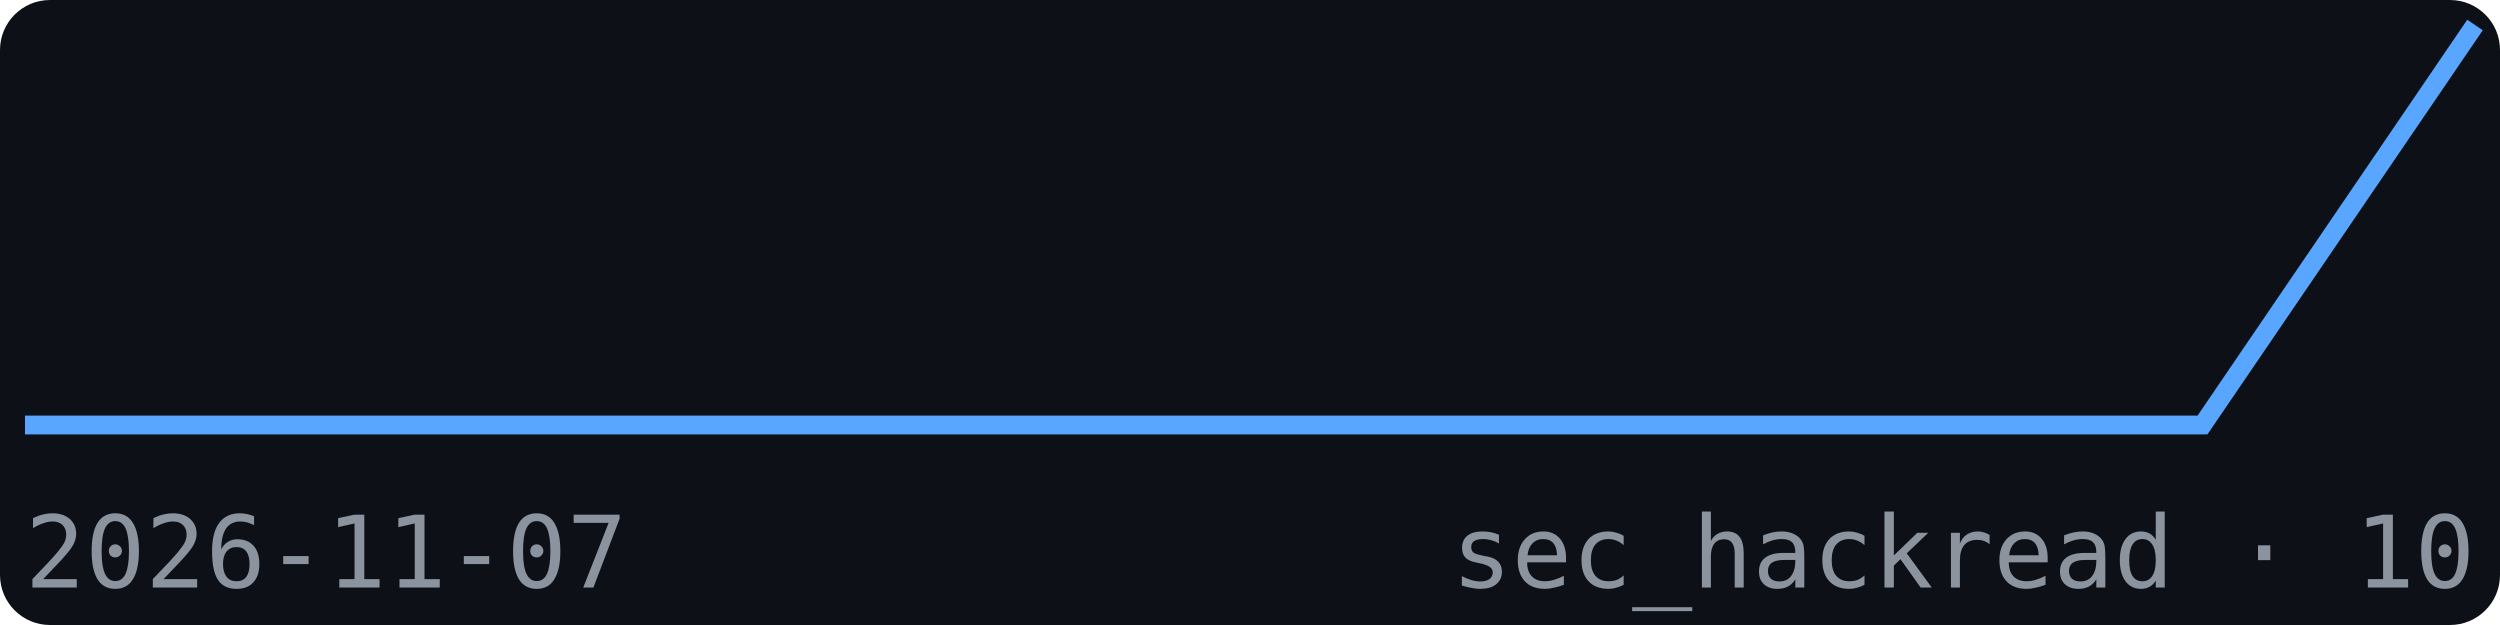
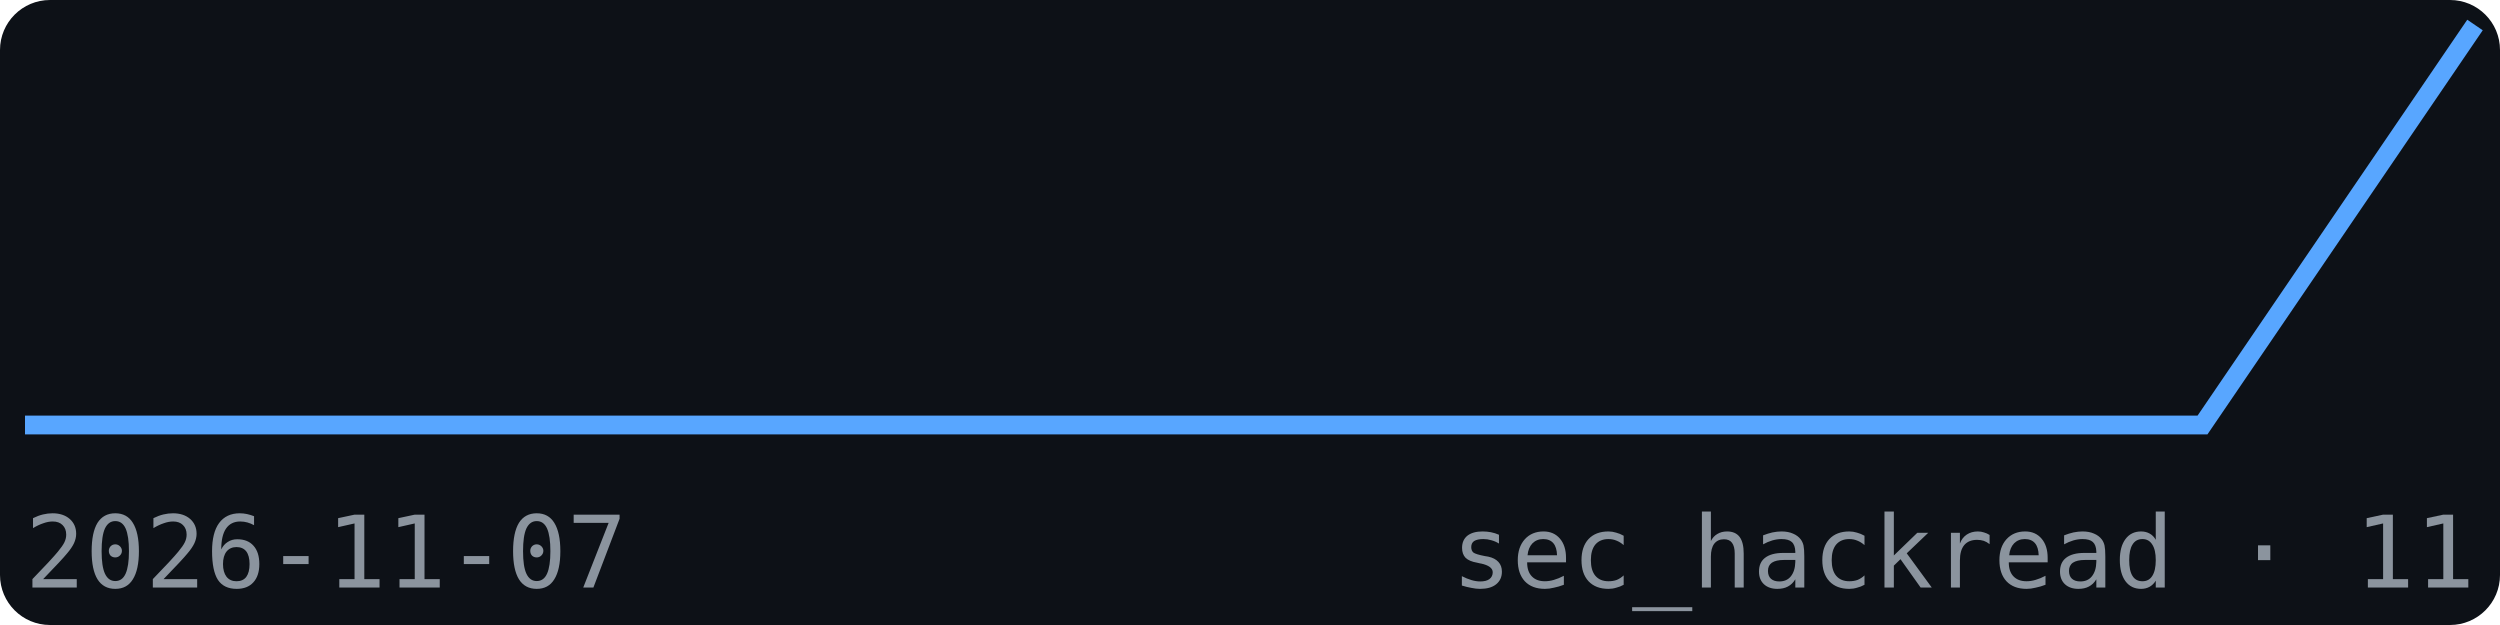
<svg xmlns="http://www.w3.org/2000/svg" width="200" height="50" viewBox="0 0 200 50" font-family="monospace">
  <rect width="200" height="50" fill="#0d1117" rx="4" />
  <polyline points="2.0,34.0 23.8,34.0 45.6,34.0 67.3,34.0 89.1,34.0 110.9,34.0 132.7,34.0 154.4,34.0 176.2,34.0 198.0,2.0" fill="none" stroke="#58a6ff" stroke-width="1.5" />
  <text x="2" y="47" font-size="8" fill="#8b949e">2026-11-07</text>
-   <text x="198" y="47" font-size="8" fill="#8b949e" text-anchor="end">sec_hackread · 10</text>
+   <text x="198" y="47" font-size="8" fill="#8b949e" text-anchor="end">sec_hackread · 11</text>
</svg>
